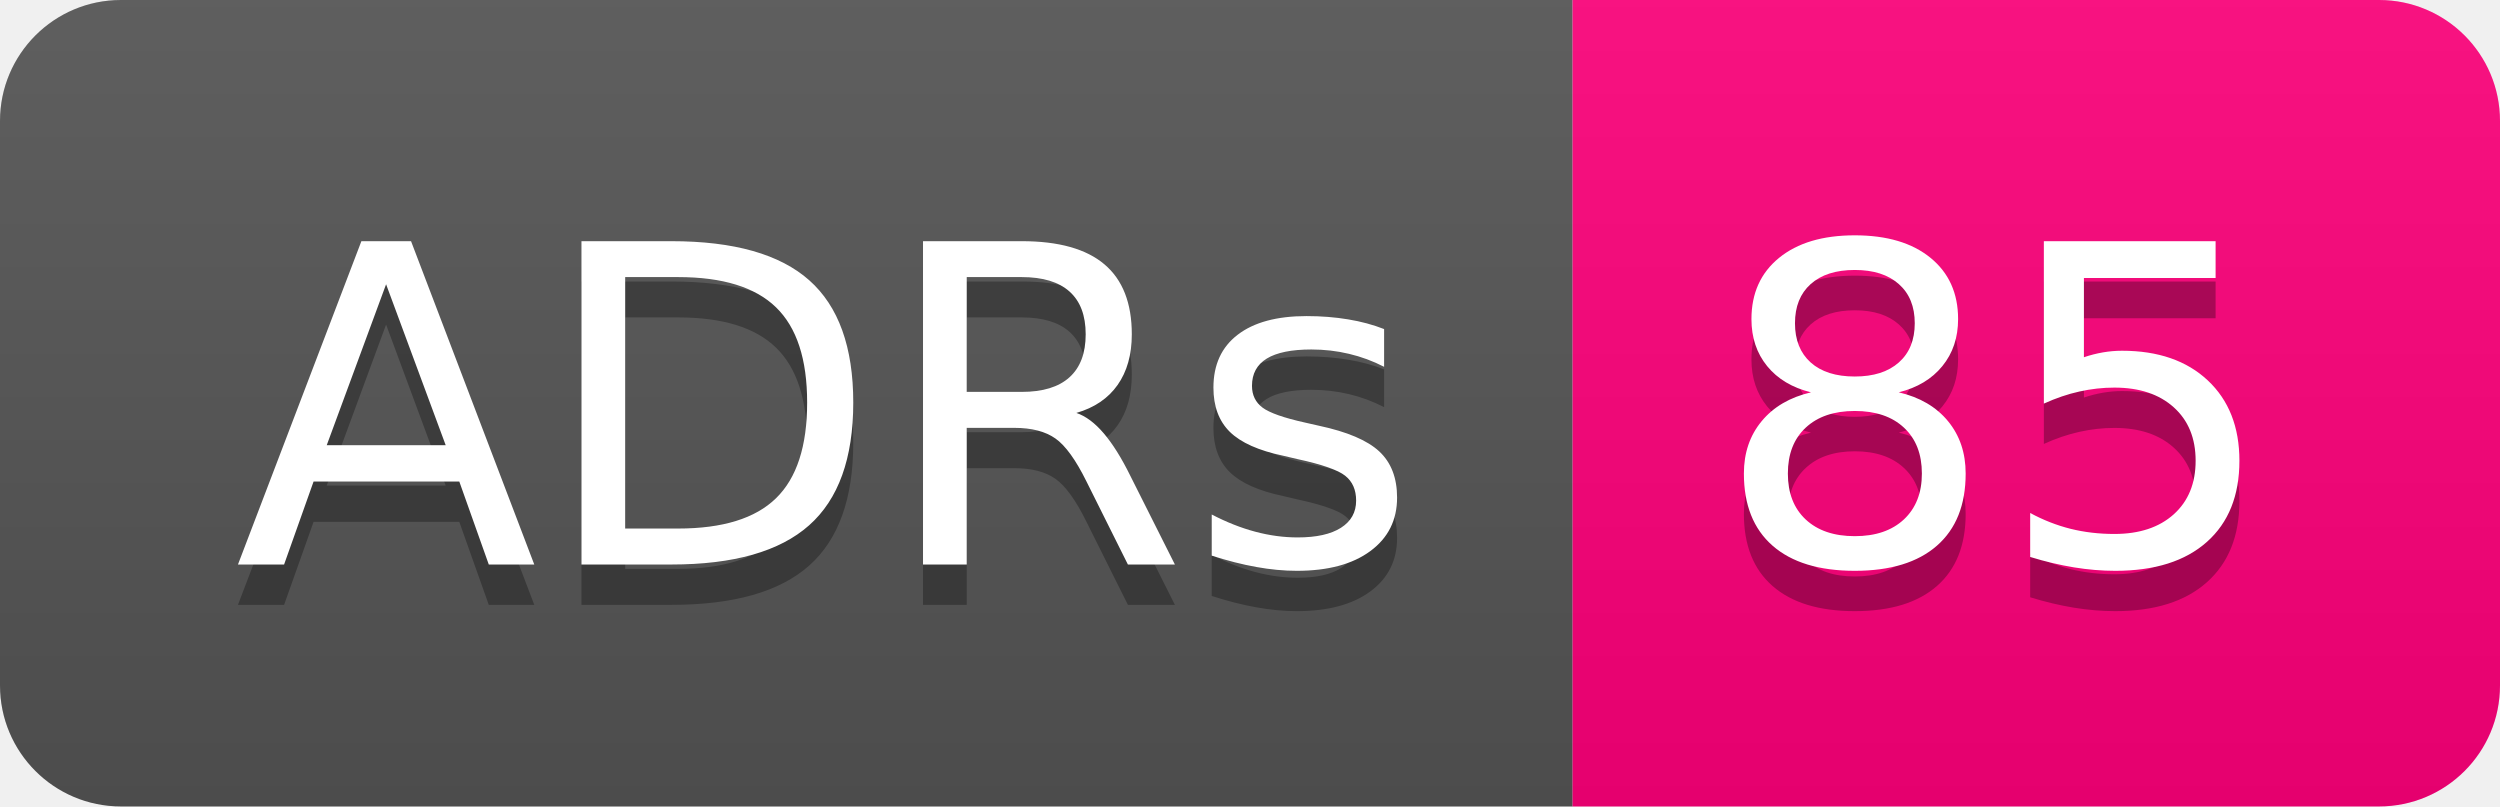
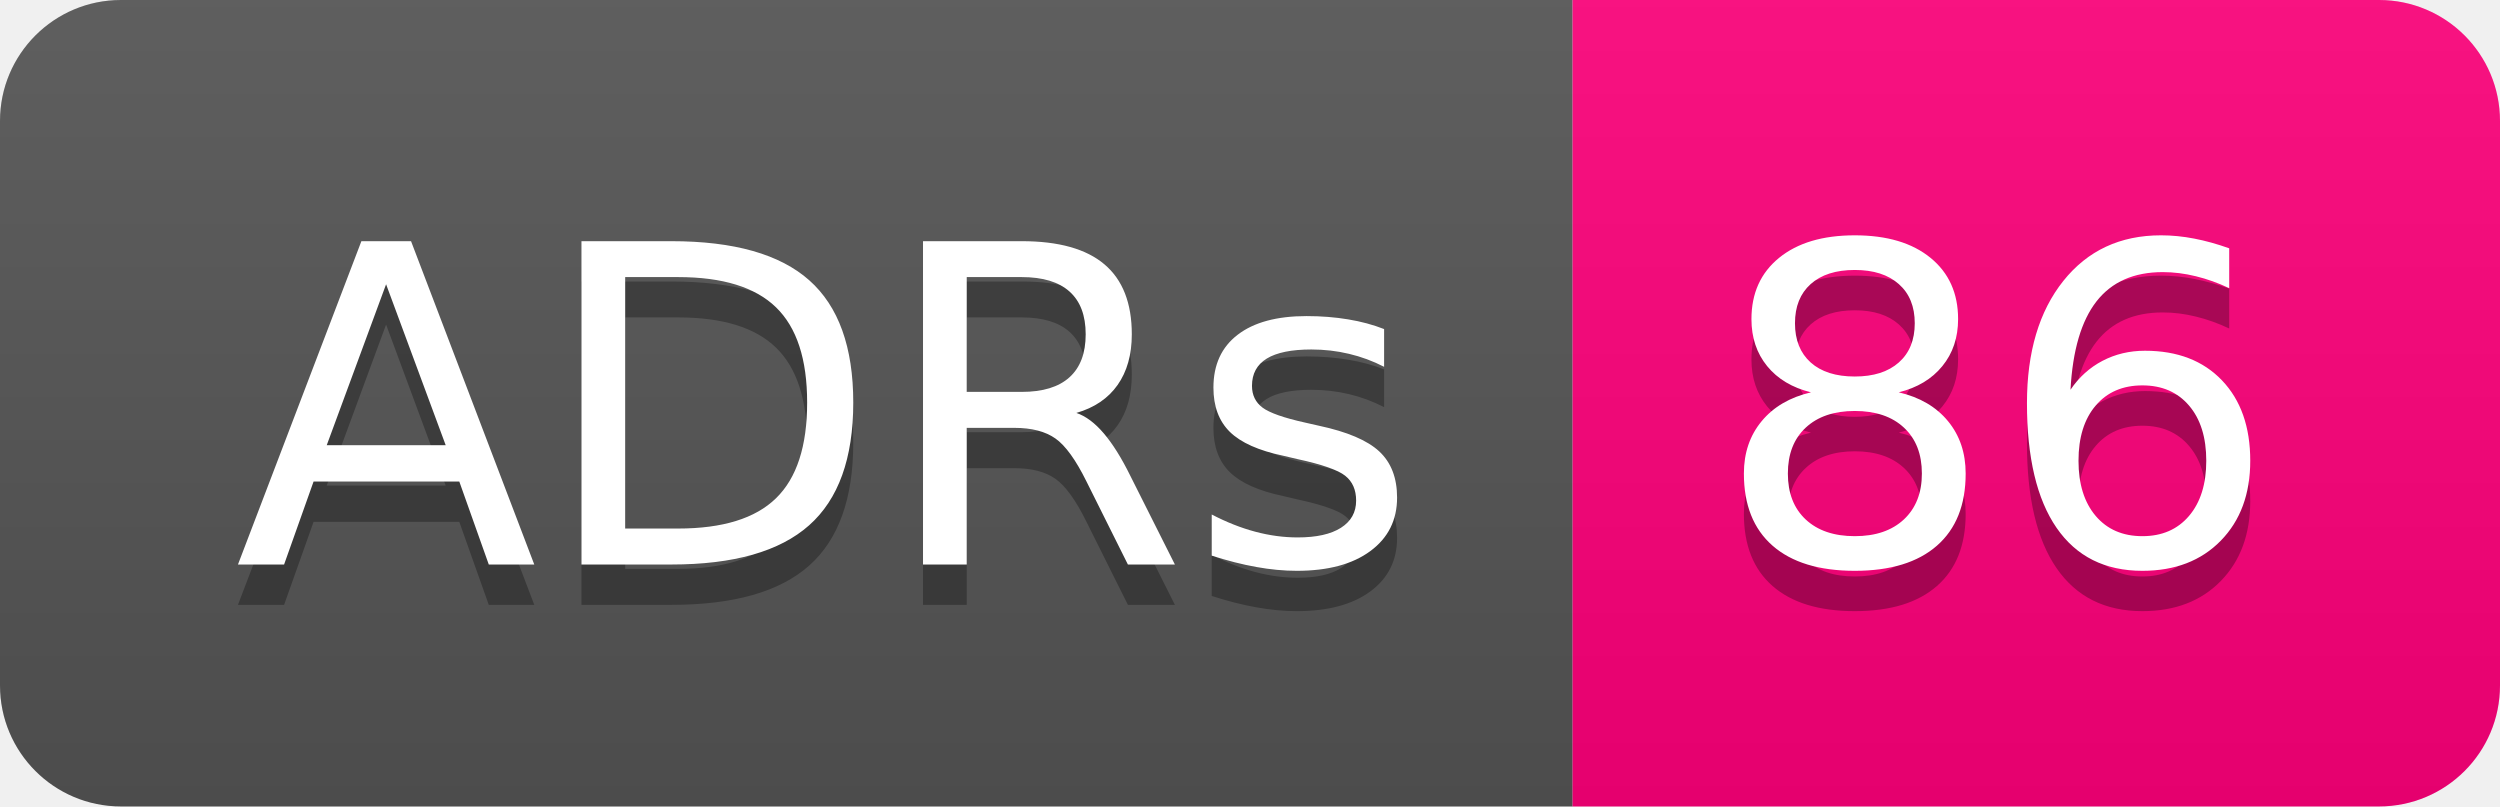
- <svg xmlns="http://www.w3.org/2000/svg" width="62" height="20" role="img" aria-label="ADRs: 85">
+ <svg xmlns="http://www.w3.org/2000/svg" width="62" height="20" role="img" aria-label="ADRs: 86">
  <linearGradient id="s" x2="0" y2="100%">
    <stop offset="0" stop-color="#bbb" stop-opacity=".1" />
    <stop offset="1" stop-opacity=".1" />
  </linearGradient>
  <clipPath id="r">
    <rect width="62" height="20" rx="3" fill="#fff" />
  </clipPath>
  <g clip-path="url(#r)">
    <rect width="39" height="20" fill="#555" />
    <rect x="39" width="23" height="20" fill="#ff007b" />
    <rect width="62" height="20" fill="url(#s)" />
  </g>
  <g fill="#fff" text-anchor="middle" font-family="Verdana,Geneva,DejaVu Sans,sans-serif" text-rendering="geometricPrecision" font-size="110">
    <text aria-hidden="true" x="205" y="150" fill="#010101" fill-opacity=".3" transform="scale(.1)" textLength="290">ADRs</text>
    <text x="205" y="140" transform="scale(.1)" fill="#fff" textLength="290">ADRs</text>
-     <text aria-hidden="true" x="495" y="150" fill="#010101" fill-opacity=".3" transform="scale(.1)" textLength="130">85</text>
-     <text x="495" y="140" transform="scale(.1)" fill="#fff" textLength="130">85</text>
+     <text aria-hidden="true" x="495" y="150" fill="#010101" fill-opacity=".3" transform="scale(.1)" textLength="130">86</text>
+     <text x="495" y="140" transform="scale(.1)" fill="#fff" textLength="130">86</text>
  </g>
</svg>
